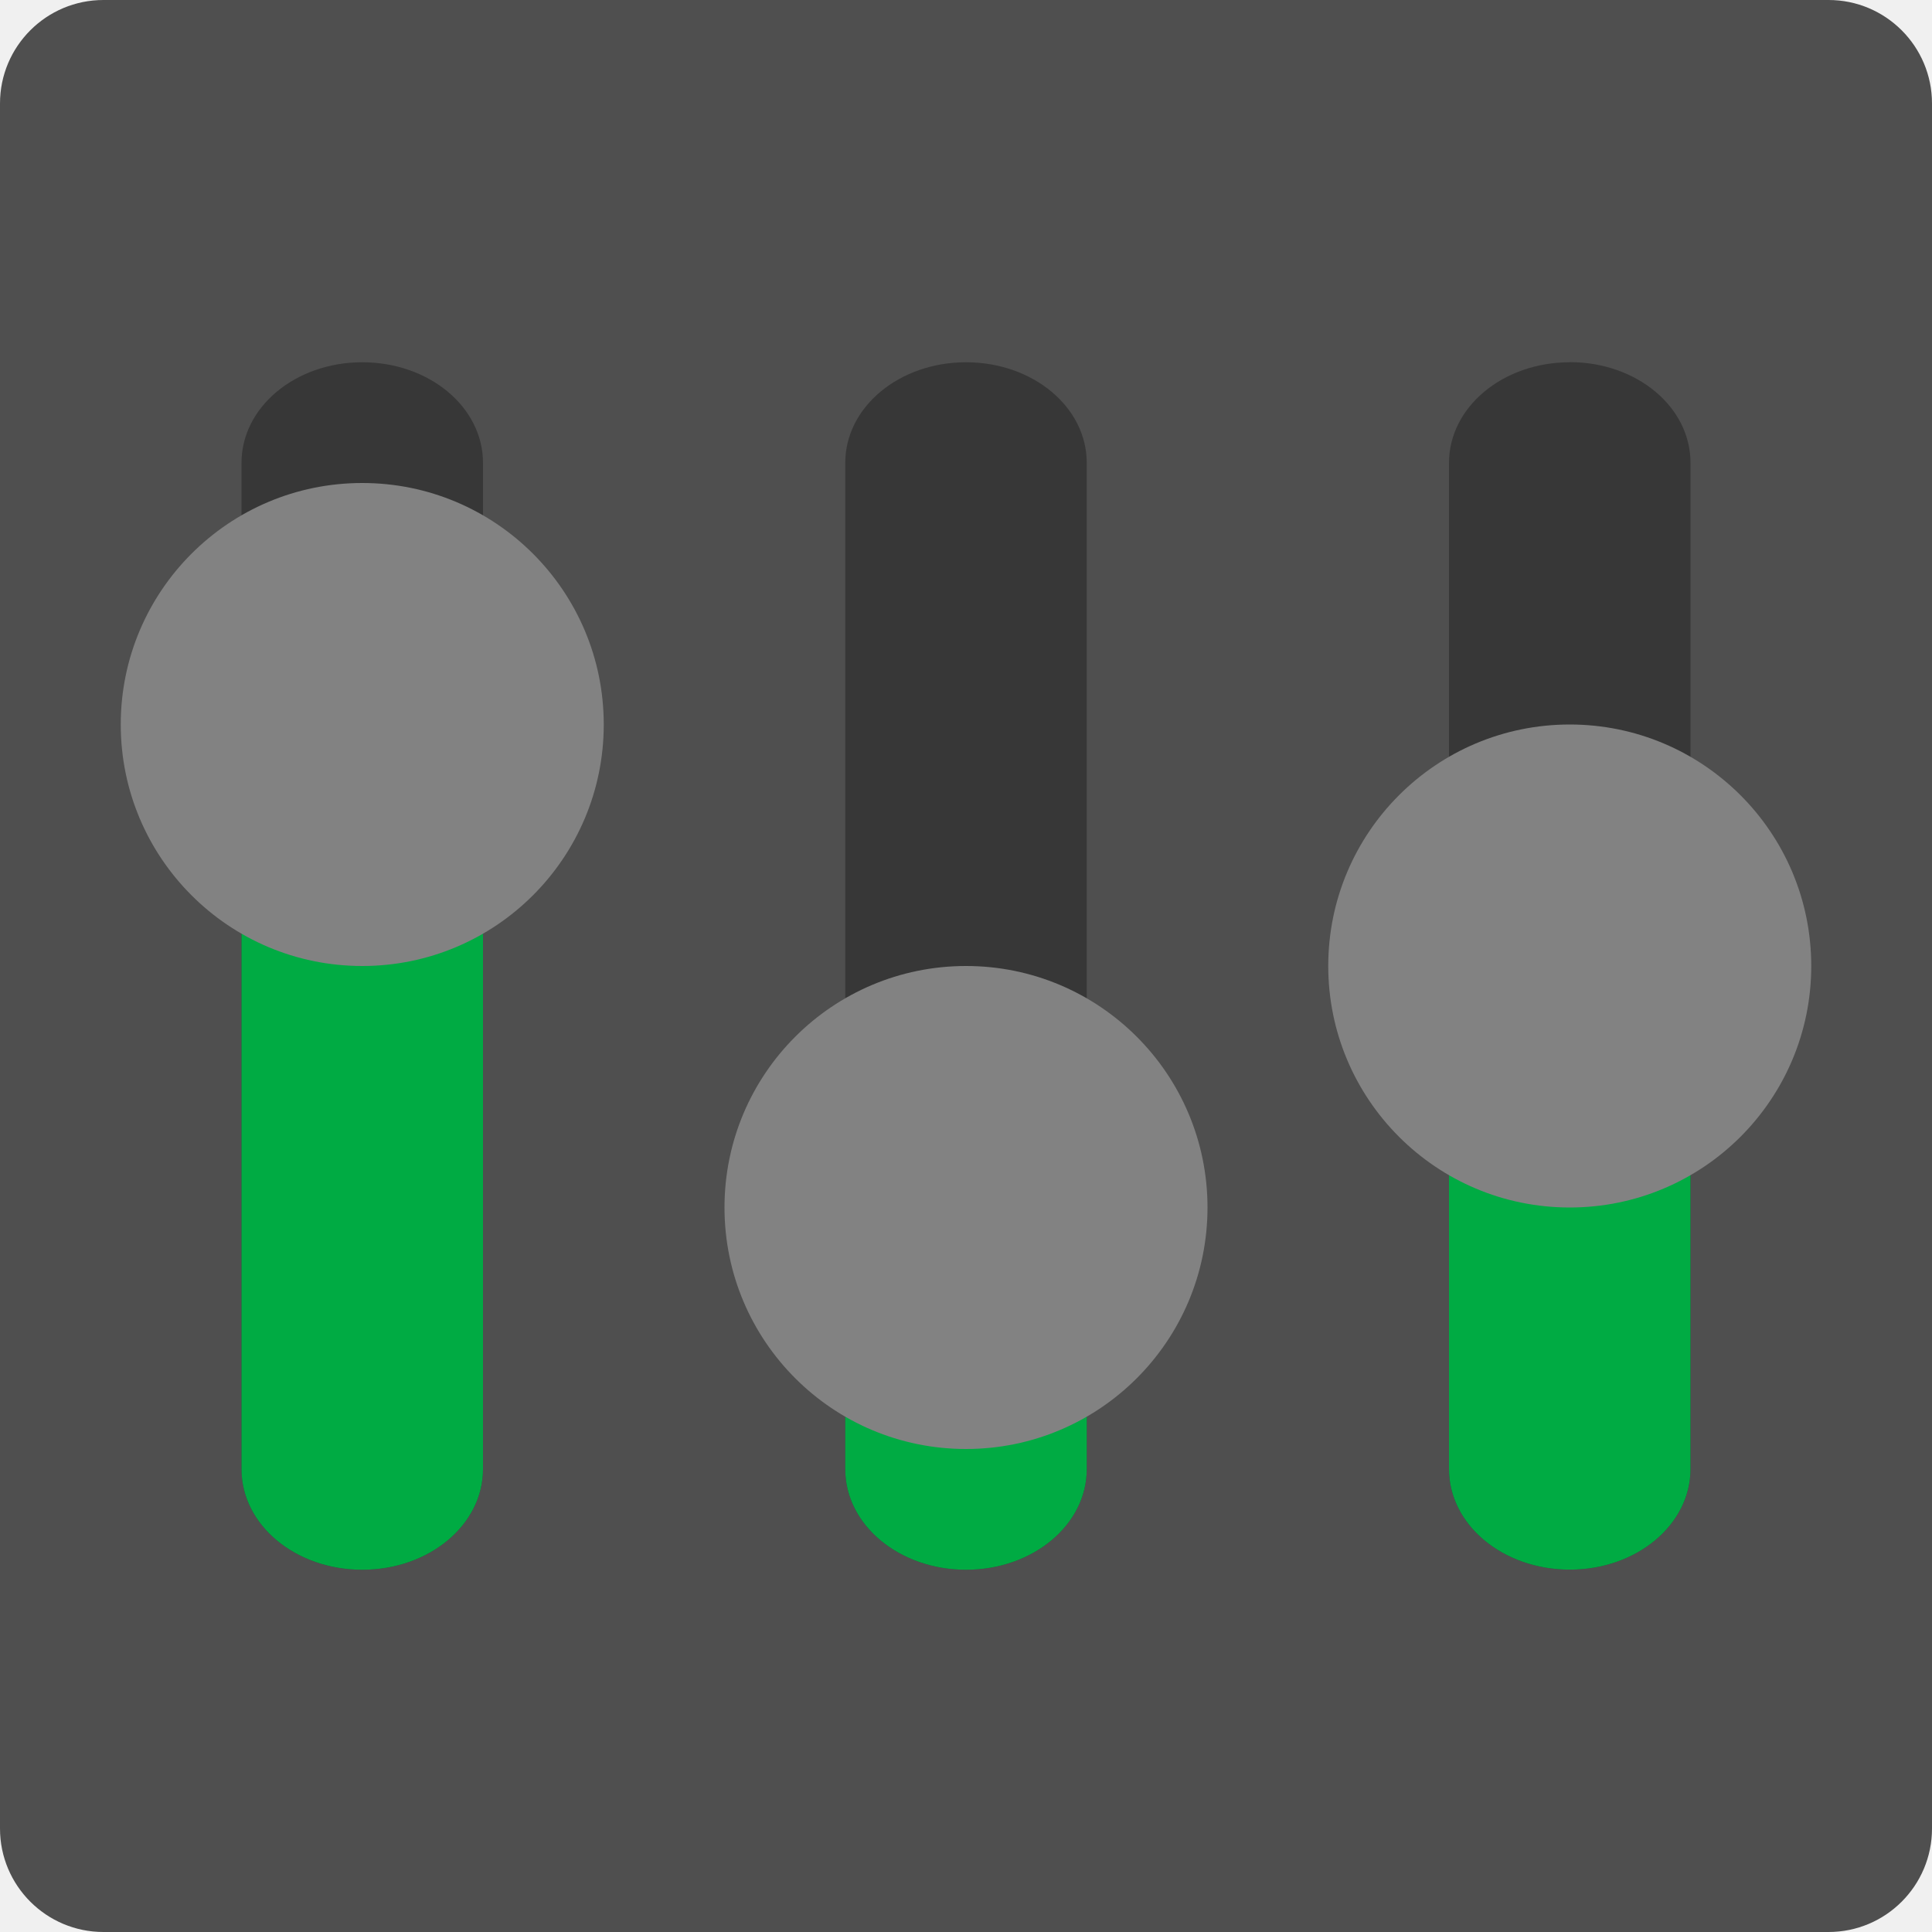
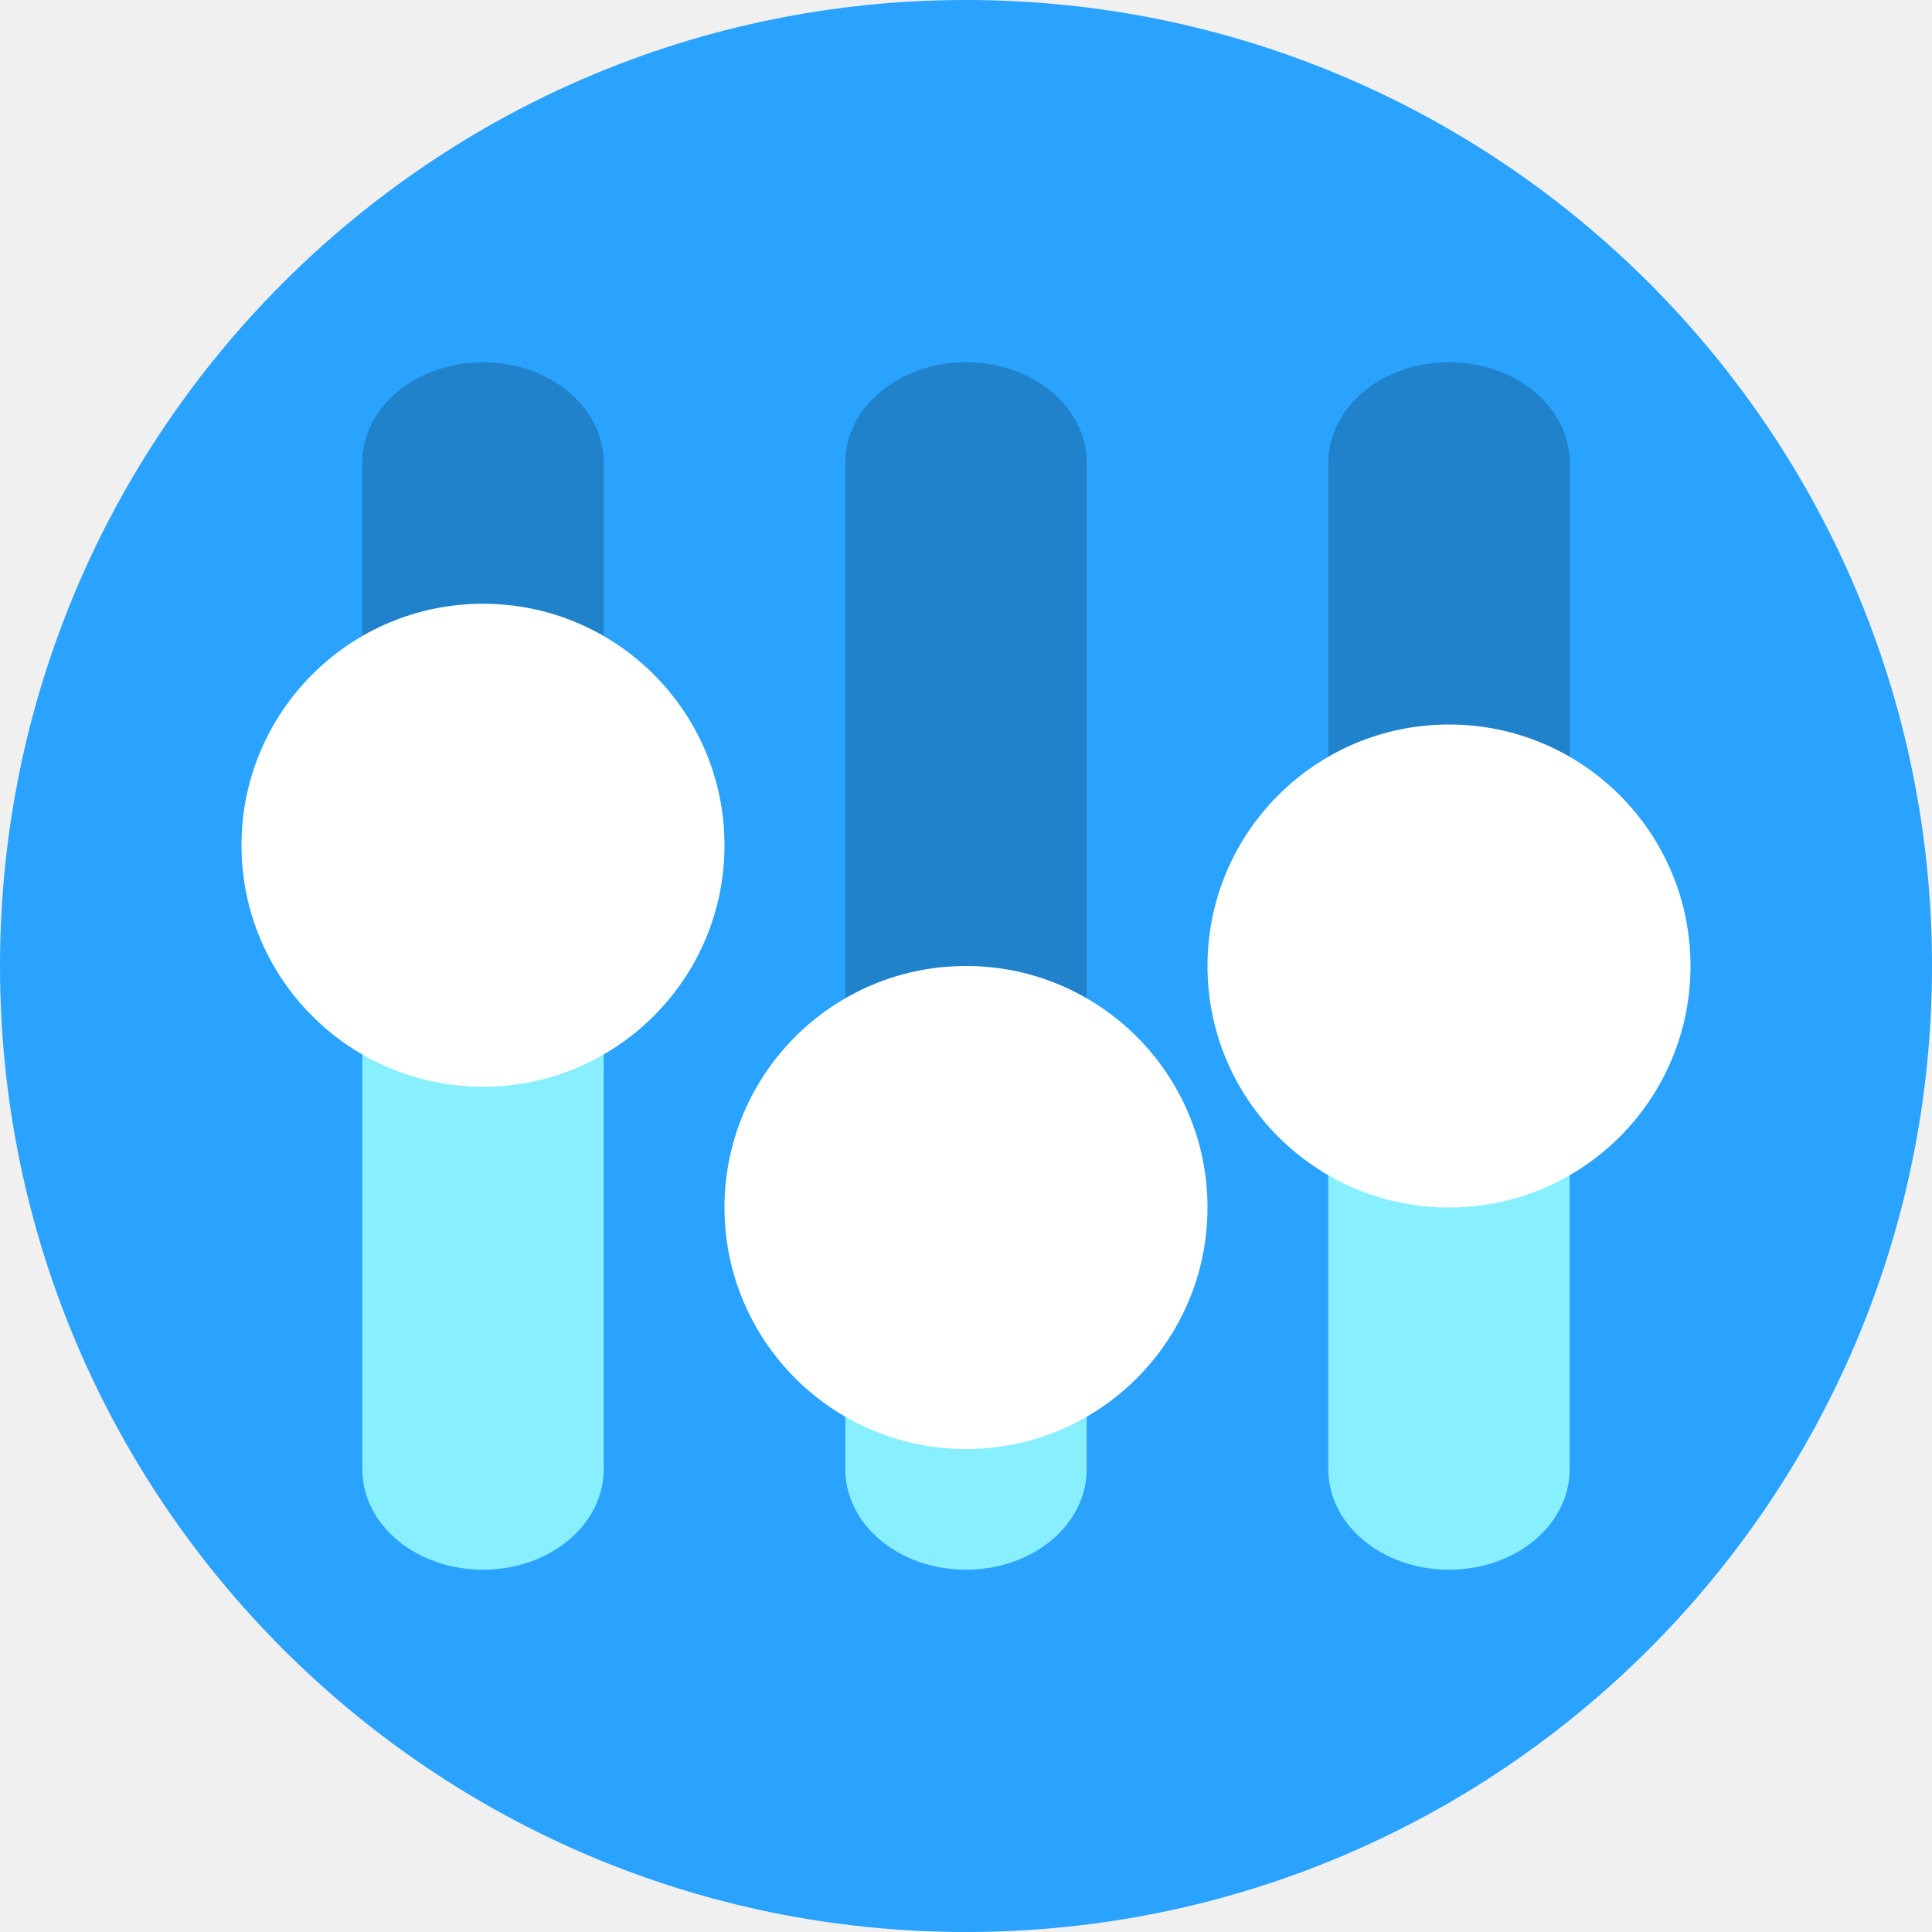
<svg xmlns="http://www.w3.org/2000/svg" width="16" height="16" version="1">
-   <rect style="fill:#4f4f4f" width="16" height="16" x="0" y="0" rx=".857" ry=".857" />
-   <path opacity=".3" d="m3 3c-0.554 0-1 0.372-1 0.833v8.334c0 0.461 0.446 0.833 1 0.833s1-0.372 1-0.833v-8.334c0-0.462-0.446-0.833-1-0.833z" />
-   <path style="fill:#00ab43" d="m3 6.167c-0.554 0-1 0.372-1 0.833v5.167c0 0.461 0.446 0.833 1 0.833s1-0.372 1-0.833v-5.167c0-0.462-0.446-0.833-1-0.833z" />
-   <path style="fill:#828282" d="m5 6a2 2 0 0 1-2 2 2 2 0 0 1-2-2 2 2 0 0 1 2-2 2 2 0 0 1 2 2z" />
-   <path opacity=".3" d="m8 3c-0.554 0-1 0.372-1 0.833v8.334c0 0.461 0.446 0.833 1 0.833s1-0.372 1-0.833v-8.334c0-0.462-0.446-0.833-1-0.833z" />
-   <path style="fill:#00ab43" d="m8 10.167c-0.554 0-1 0.371-1 0.833v1.167c0 0.461 0.446 0.833 1 0.833s1-0.372 1-0.833v-1.167c0-0.462-0.446-0.833-1-0.833z" />
-   <path style="fill:#828282" d="m10 10a2 2 0 0 1-2 2 2 2 0 0 1-2-2 2 2 0 0 1 2-2 2 2 0 0 1 2 2z" />
-   <path opacity=".3" d="m13 3c-0.554 0-1 0.372-1 0.833v8.333c0 0.461 0.446 0.833 1 0.833s1-0.372 1-0.833v-8.334c0-0.462-0.446-0.833-1-0.833z" />
-   <path style="fill:#00ab43" d="m13 8.167c-0.554 0-1 0.372-1 0.833v3.166c0 0.461 0.446 0.833 1 0.833s1-0.372 1-0.834v-3.166c0-0.462-0.446-0.833-1-0.833z" />
-   <path style="fill:#828282" d="m15 8a2 2 0 0 1-2 2 2 2 0 0 1-2-2 2 2 0 0 1 2-2 2 2 0 0 1 2 2z" />
+   <circle style="fill:#29a3ff" cx="8" cy="8" r="8" />
+   <path style="opacity:0.2" d="M 12,3 C 11.446,3 11,3.372 11,3.833 V 12.167 C 11,12.628 11.446,13 12,13 c 0.554,0 1,-0.372 1,-0.833 V 3.833 C 13,3.372 12.554,3 12,3 Z" />
+   <path style="opacity:0.2" d="M 8,3 C 7.446,3 7,3.372 7,3.833 V 12.167 C 7,12.628 7.446,13 8,13 8.554,13 9,12.628 9,12.167 V 3.833 C 9,3.372 8.554,3 8,3 Z" />
+   <path style="opacity:0.2" d="M 4,3 C 3.446,3 3,3.372 3,3.833 V 12.167 C 3,12.628 3.446,13 4,13 4.554,13 5,12.628 5,12.167 V 3.833 C 5,3.372 4.554,3 4,3 Z" />
+   <path style="fill:#88efff" d="m 12,7.777 c -0.554,0 -1,0.372 -1,0.833 v 3.557 C 11,12.628 11.446,13 12,13 c 0.554,0 1,-0.372 1,-0.833 V 8.61 C 13,8.148 12.554,7.777 12,7.777 Z" />
+   <path style="fill:#88efff" d="m 8,10.083 c -0.554,0 -1,0.372 -1,0.833 v 1.25 C 7,12.628 7.446,13 8,13 8.554,13 9,12.628 9,12.167 v -1.25 C 9,10.455 8.554,10.083 8,10.083 Z" />
+   <path style="fill:#88efff" d="M 4,6.75 C 3.446,6.75 3,7.122 3,7.583 V 12.167 C 3,12.628 3.446,13 4,13 4.554,13 5,12.628 5,12.167 V 7.583 C 5,7.122 4.554,6.75 4,6.75 Z" />
+   <path style="fill:#ffffff" d="M 6,7 A 2,2 0 0 1 4,9 2,2 0 0 1 2,7 2,2 0 0 1 4,5 2,2 0 0 1 6,7 Z" />
+   <path style="fill:#ffffff" d="M 10,10 A 2,2 0 0 1 8,12 2,2 0 0 1 6,10 2,2 0 0 1 8,8 2,2 0 0 1 10,10 Z" />
+   <path style="fill:#ffffff" d="m 14,8 a 2,2 0 0 1 -2,2 2,2 0 0 1 -2,-2 2,2 0 0 1 2,-2 2,2 0 0 1 2,2 z" />
</svg>
